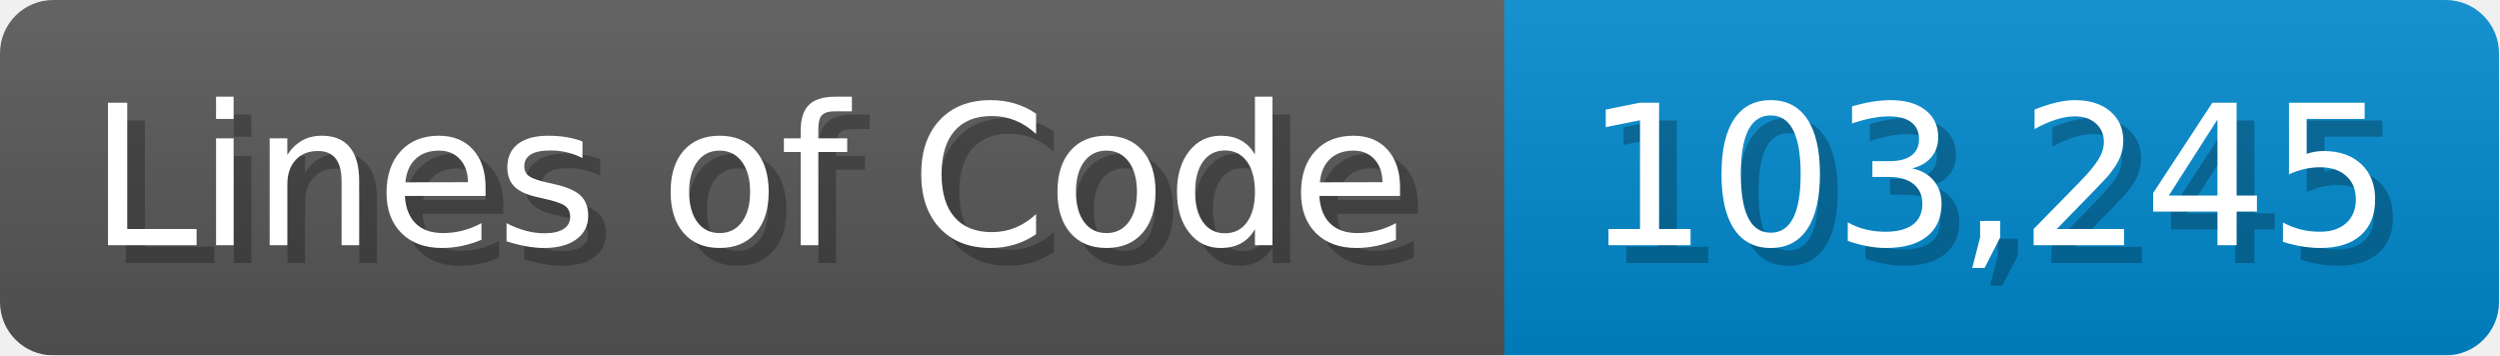
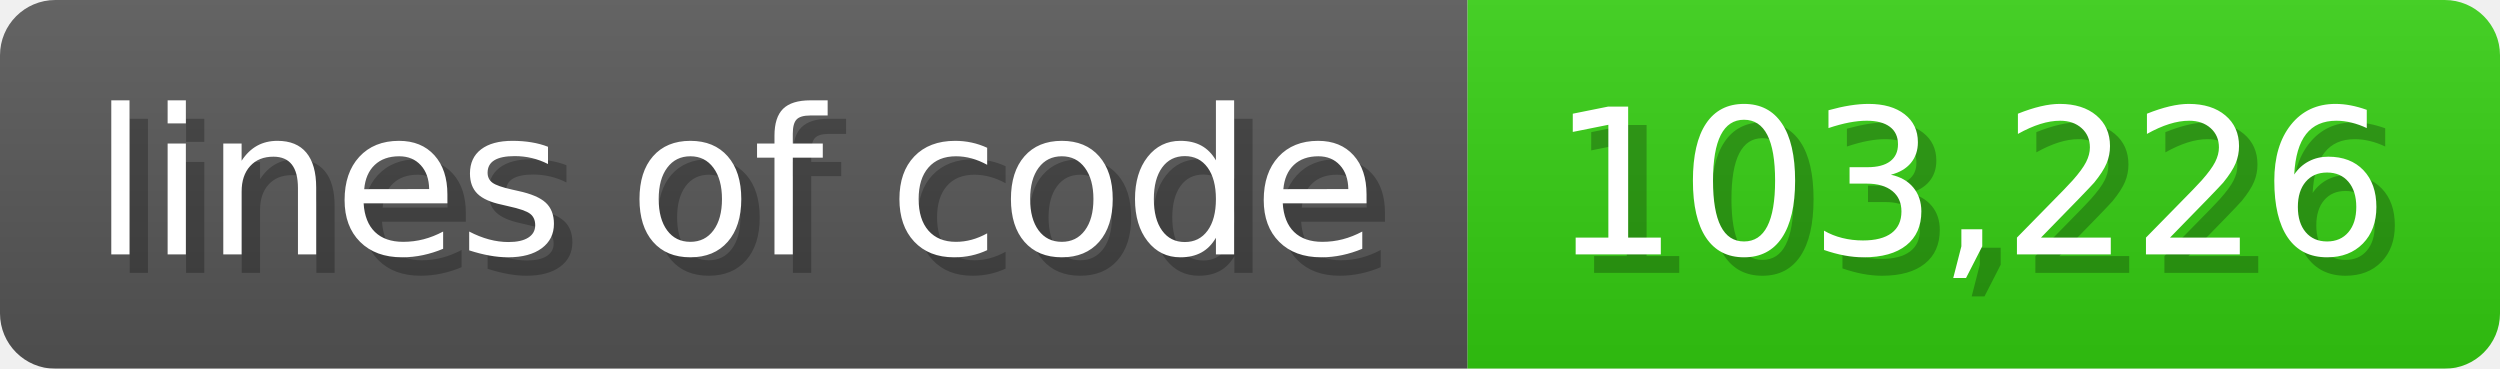
- <svg xmlns="http://www.w3.org/2000/svg" width="140.7" height="20" viewBox="0 0 1407 200">
+ <svg xmlns="http://www.w3.org/2000/svg" width="135.6" height="20" viewBox="0 0 1356 200">
  <linearGradient id="a" x2="0" y2="100%">
    <stop offset="0" stop-opacity=".1" stop-color="#EEE" />
    <stop offset="1" stop-opacity=".1" />
  </linearGradient>
  <mask id="m">
-     <rect width="1407" height="200" rx="30" fill="#FFF" />
+     <rect width="1356" height="200" rx="30" fill="#FFF" />
  </mask>
  <g mask="url(#m)">
-     <rect width="847" height="200" fill="#555" />
-     <rect width="560" height="200" fill="#08C" x="847" />
-     <rect width="1407" height="200" fill="url(#a)" />
+     <rect width="796" height="200" fill="#555" />
+     <rect width="560" height="200" fill="#3C1" x="796" />
+     <rect width="1356" height="200" fill="url(#a)" />
  </g>
  <g fill="#fff" text-anchor="start" font-family="Verdana,DejaVu Sans,sans-serif" font-size="110">
-     <text x="60" y="148" textLength="747" fill="#000" opacity="0.25">Lines of Code</text>
-     <text x="50" y="138" textLength="747">Lines of Code</text>
-     <text x="902" y="148" textLength="460" fill="#000" opacity="0.25">103,245</text>
-     <text x="892" y="138" textLength="460">103,245</text>
+     <text x="60" y="148" textLength="696" fill="#000" opacity="0.25">lines of code</text>
+     <text x="50" y="138" textLength="696">lines of code</text>
+     <text x="851" y="148" textLength="460" fill="#000" opacity="0.25">103,226</text>
+     <text x="841" y="138" textLength="460">103,226</text>
  </g>
</svg>
